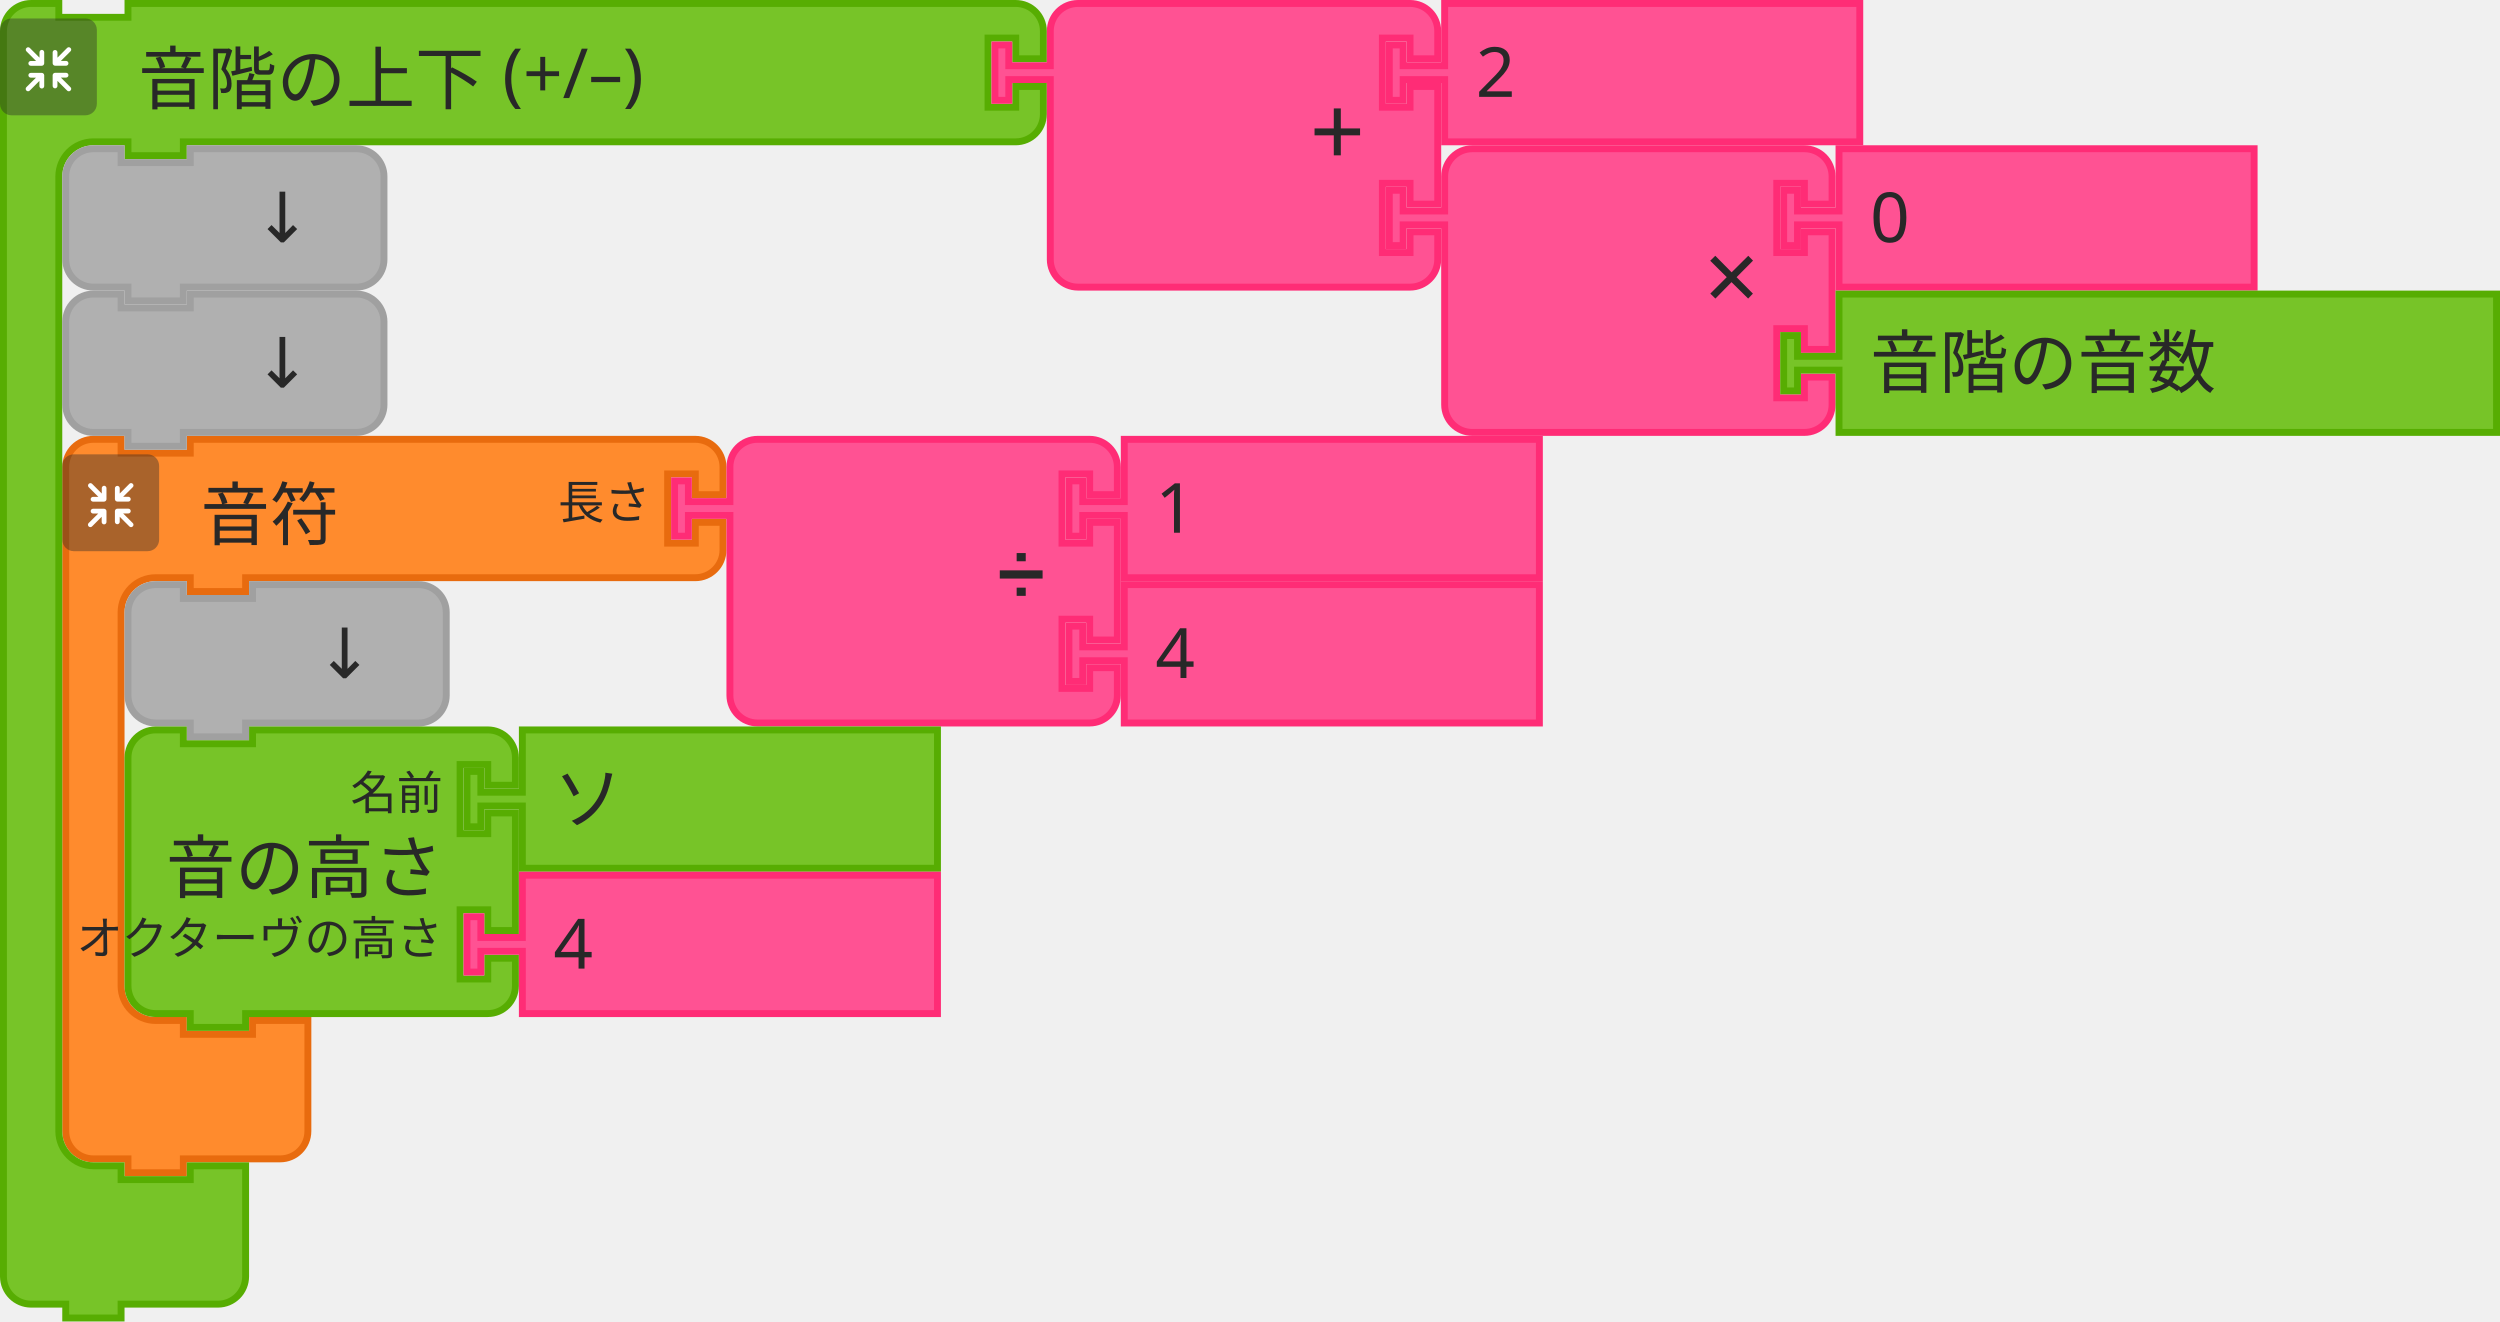
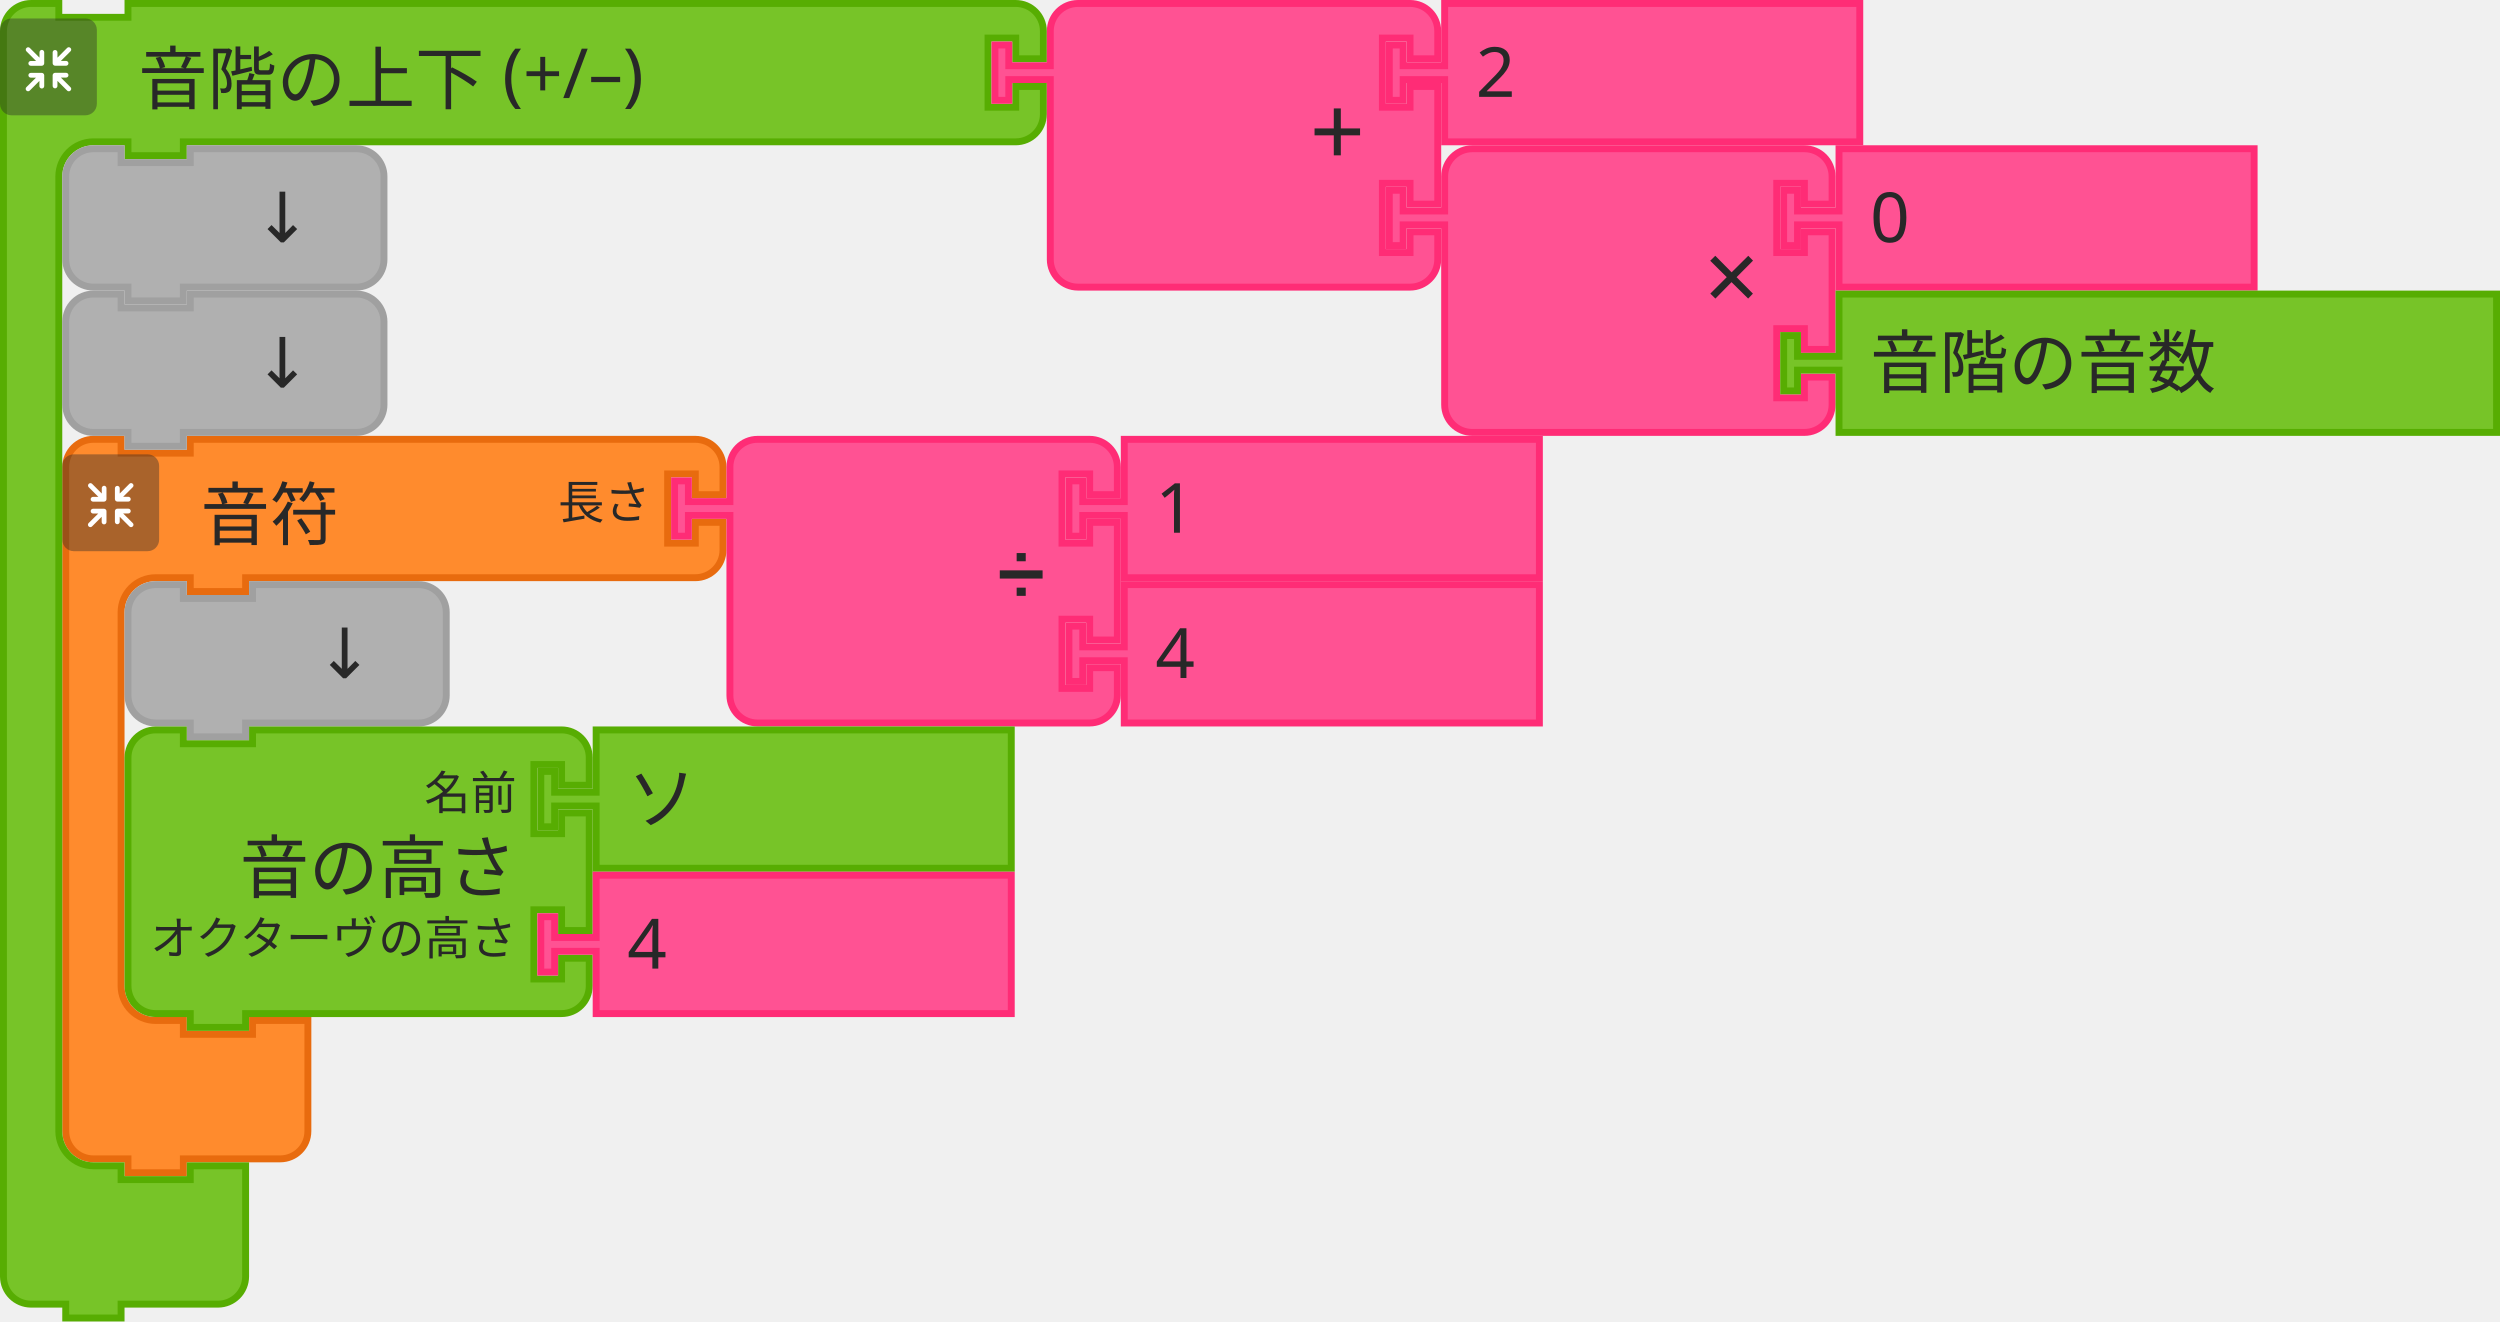
- <svg xmlns="http://www.w3.org/2000/svg" width="143.409mm" height="75.803mm" viewBox="0 0 143.409 75.803" version="1.1" id="svg11666">
+ <svg xmlns="http://www.w3.org/2000/svg" id="svg11666" version="1.1" viewBox="0 0 143.409 75.803" height="75.803mm" width="143.409mm">
  <defs id="defs11660" />
-   <g id="layer1" transform="translate(393.5142,-42.61272)">
-     <g id="g10652" transform="matrix(0.2645833,0,0,0.2645833,-822.9329,-30.41228)">
-       <g id="g106">
-         <g id="g86" transform="translate(1636.5,370.5)">
-           <g id="g84" transform="scale(1.5)">
-             <path id="path74" style="fill:#ff8b2d;fill-opacity:1;stroke:#e86b0e;stroke-width:1;stroke-linecap:round;stroke-opacity:1" d="m 0.5,8.5 v -4 a 4,4 90 0 1 4,-4 h 4 v 2 h 10 v -2 h 9 60 4 a 4,4 90 0 1 4,4 v 4 h -4 v -3 h -4 v 10 h 4 v -3 h 4 v 4 a 4,4 90 0 1 -4,4 h -4 -60 -1 v 2 h -8 v -2 h -1 -4 a 5,5 90 0 0 -5,5 v 4 4 42 4 a 5,5 90 0 0 5,5 h 4 v 2 h 10 v -2 h 8 v 6 6 4 a 4,4 90 0 1 -4,4 h -4 -9 -1 v 2 h -8 v -2 h -1 -4 a 4,4 90 0 1 -4,-4 v -4 z" />
-             <text id="text78" style="font-size:10px;font-family:sans-serif;text-anchor:start;fill:#282828">
-               <tspan id="tspan76" y="15" x="20">音符</tspan>
-             </text>
-             <text id="text82" style="font-size:6.667px;font-family:sans-serif;text-anchor:end;fill:#282828">
-               <tspan id="tspan80" y="12" x="85">長さ</tspan>
-             </text>
+   <g transform="matrix(0.2645833,0,0,0.2645833,-429.4187,-73.025)" id="g106">
+     <g transform="translate(1636.5,370.5)" id="g86">
+       <g transform="scale(1.5)" id="g84">
+         <path d="m 0.5,8.5 v -4 a 4,4 90 0 1 4,-4 h 4 v 2 h 10 v -2 h 9 60 4 a 4,4 90 0 1 4,4 v 4 h -4 v -3 h -4 v 10 h 4 v -3 h 4 v 4 a 4,4 90 0 1 -4,4 h -4 -60 -1 v 2 h -8 v -2 h -1 -4 a 5,5 90 0 0 -5,5 v 4 4 42 4 a 5,5 90 0 0 5,5 h 4 v 2 h 10 v -2 h 8 v 6 6 4 a 4,4 90 0 1 -4,4 h -4 -9 -1 v 2 h -8 v -2 h -1 -4 a 4,4 90 0 1 -4,-4 v -4 z" style="fill:#ff8b2d;fill-opacity:1;stroke:#e86b0e;stroke-width:1;stroke-linecap:round;stroke-opacity:1" id="path74" />
+         <text style="font-size:10px;font-family:sans-serif;text-anchor:start;fill:#282828" id="text78">
+           <tspan x="20" y="15" id="tspan76">音符</tspan>
+         </text>
+         <text style="font-size:6.667px;font-family:sans-serif;text-anchor:end;fill:#282828" id="text82">
+           <tspan x="85" y="12" id="tspan80">長さ</tspan>
+         </text>
+       </g>
+     </g>
+     <g transform="matrix(0.5,0,0,0.5,1636.5,374.5)" id="g104">
+       <g style="isolation:isolate" id="g102">
+         <g id="g100" data-name="レイヤー 2">
+           <g id="g98">
+             <rect y="0" x="0" width="42" height="42" rx="5" ry="5" style="opacity:0.4;mix-blend-mode:multiply;fill:#292929" id="rect88" />
+             <path d="m 30.56,29.8 -4.17,-4.16 h 2.26 a 1.035,1.035 0 1 0 0,-2.07 h -4.71 a 1.08,1.08 0 0 0 -1.11,1 v 0 c 0,0 0,0 0,0.06 v 4.64 0 a 1.04,1.04 0 1 0 2.08,0 v -2.19 l 4.19,4.19 a 1,1 0 0 0 1.46,0 1,1 0 0 0 0,-1.47 z" style="fill:#ffffff" id="path90" />
+             <path d="m 19.17,24.6 a 1.08,1.08 0 0 0 -1.11,-1 h -4.71 a 1.035,1.035 0 1 0 0,2.07 h 2.25 l -4.16,4.13 a 1.039,1.039 0 0 0 1.47,1.47 l 4.18,-4.19 v 2.26 a 1.04,1.04 0 1 0 2.08,0 V 24.7 c 0,0 0,0 0,-0.06 a 0.08,0.08 0 0 1 0,-0.04 z" style="fill:#ffffff" id="path92" />
+             <path d="m 23.94,20.5 h 4.7 a 1.04,1.04 0 1 0 0,-2.08 h -2.25 l 4.17,-4.16 a 1,1 0 0 0 0,-1.47 1,1 0 0 0 -1.46,0 L 24.91,17 v -2.28 a 1.04,1.04 0 1 0 -2.08,0 v 4.64 a 0.43,0.43 0 0 0 0,0.05 v 0.05 a 1.09,1.09 0 0 0 1.11,1.04 z" style="fill:#ffffff" id="path94" />
+             <path d="m 18.13,13.62 a 1.08,1.08 0 0 0 -1,1.09 V 17 l -4.18,-4.19 a 1,1 0 0 0 -1.47,0 1,1 0 0 0 0,1.46 l 4.16,4.17 h -2.29 a 1.04,1.04 0 1 0 0,2.08 h 4.71 a 1.09,1.09 0 0 0 1.11,-1 c 0,0 0,0 0,-0.06 v -4.75 a 1.07,1.07 0 0 0 -1.04,-1.09 z" style="fill:#ffffff" id="path96" />
          </g>
-         </g>
-         <g id="g104" transform="matrix(0.5,0,0,0.5,1636.5,374.5)">
-           <g id="g102" style="isolation:isolate">
-             <g data-name="レイヤー 2" id="g100">
-               <g id="g98">
-                 <rect id="rect88" style="opacity:0.4;mix-blend-mode:multiply;fill:#292929" ry="5" rx="5" height="42" width="42" x="0" y="0" />
-                 <path id="path90" style="fill:#ffffff" d="m 30.56,29.8 -4.17,-4.16 h 2.26 a 1.035,1.035 0 1 0 0,-2.07 h -4.71 a 1.08,1.08 0 0 0 -1.11,1 v 0 c 0,0 0,0 0,0.06 v 4.64 0 a 1.04,1.04 0 1 0 2.08,0 v -2.19 l 4.19,4.19 a 1,1 0 0 0 1.46,0 1,1 0 0 0 0,-1.47 z" />
-                 <path id="path92" style="fill:#ffffff" d="m 19.17,24.6 a 1.08,1.08 0 0 0 -1.11,-1 h -4.71 a 1.035,1.035 0 1 0 0,2.07 h 2.25 l -4.16,4.13 a 1.039,1.039 0 0 0 1.47,1.47 l 4.18,-4.19 v 2.26 a 1.04,1.04 0 1 0 2.08,0 V 24.7 c 0,0 0,0 0,-0.06 a 0.08,0.08 0 0 1 0,-0.04 z" />
-                 <path id="path94" style="fill:#ffffff" d="m 23.94,20.5 h 4.7 a 1.04,1.04 0 1 0 0,-2.08 h -2.25 l 4.17,-4.16 a 1,1 0 0 0 0,-1.47 1,1 0 0 0 -1.46,0 L 24.91,17 v -2.28 a 1.04,1.04 0 1 0 -2.08,0 v 4.64 a 0.43,0.43 0 0 0 0,0.05 v 0.05 a 1.09,1.09 0 0 0 1.11,1.04 z" />
-                 <path id="path96" style="fill:#ffffff" d="m 18.13,13.62 a 1.08,1.08 0 0 0 -1,1.09 V 17 l -4.18,-4.19 a 1,1 0 0 0 -1.47,0 1,1 0 0 0 0,1.46 l 4.16,4.17 h -2.29 a 1.04,1.04 0 1 0 0,2.08 h 4.71 a 1.09,1.09 0 0 0 1.11,-1 c 0,0 0,0 0,-0.06 v -4.75 a 1.07,1.07 0 0 0 -1.04,-1.09 z" />
-               </g>
-             </g>
-           </g>
-         </g>
-       </g>
-       <g id="g124" transform="translate(1768.5,370.5)">
-         <g id="g122" transform="scale(1.5)">
-           <path id="path108" style="fill:#ff5293;fill-opacity:1;stroke:#ff2c76;stroke-width:1;stroke-linecap:round;stroke-opacity:1" d="m 8.5,8.5 v -4 a 4,4 90 0 1 4,-4 h 4 10 30 4 a 4,4 90 0 1 4,4 v 4 h -4 v -3 h -4 v 10 h 4 v -3 h 4 v 17 h -4 v -3 h -4 v 10 h 4 v -3 h 4 v 4 a 4,4 90 0 1 -4,4 h -4 -30 -10 -4 a 4,4 90 0 1 -4,-4 v -4 -21 -1 h -6 v 3 h -2 v -8 h 2 v 3 h 6 z" />
-           <text id="text112" style="font-size:9px;font-family:sans-serif;text-anchor:end;fill:#282828">
-             <tspan id="tspan110" y="23" x="54">➗</tspan>
-           </text>
-           <text id="text116" style="font-size:6px;font-family:sans-serif;text-anchor:end;fill:#282828">
-             <tspan id="tspan114" y="12" x="54" />
-           </text>
-           <text id="text120" style="font-size:6px;font-family:sans-serif;text-anchor:end;fill:#282828">
-             <tspan id="tspan118" y="33" x="54" />
-           </text>
-         </g>
-       </g>
-       <g id="g134" transform="translate(1854,370.5)">
-         <g id="g132" transform="scale(1.5)">
-           <path id="path126" style="fill:#ff5293;fill-opacity:1;stroke:#ff2c76;stroke-width:1;stroke-linecap:round;stroke-opacity:1" d="m 8.5,0.5 h 60 v 20 h -60 v -8 -1 h -6 v 3 h -2 v -8 h 2 v 3 h 6 v -1 z" />
-           <text id="text130" style="font-size:10px;font-family:sans-serif;text-anchor:start;fill:#282828">
-             <tspan id="tspan128" y="14" x="13">1</tspan>
-           </text>
-         </g>
-       </g>
-       <g id="g144" transform="translate(1854,402)">
-         <g id="g142" transform="scale(1.5)">
-           <path id="path136" style="fill:#ff5293;fill-opacity:1;stroke:#ff2c76;stroke-width:1;stroke-linecap:round;stroke-opacity:1" d="m 8.5,0.5 h 60 v 20 h -60 v -8 -1 h -6 v 3 h -2 v -8 h 2 v 3 h 6 v -1 z" />
-           <text id="text140" style="font-size:10px;font-family:sans-serif;text-anchor:start;fill:#282828">
-             <tspan id="tspan138" y="14" x="13">4</tspan>
-           </text>
-         </g>
-       </g>
-       <g id="g154" transform="translate(1650,402)">
-         <g id="g152" transform="scale(1.5)">
-           <path id="path146" style="fill:#b0b0b0;fill-opacity:1;stroke:#a0a0a0;stroke-width:1;stroke-linecap:round;stroke-opacity:1" d="m 0.5,8.5 v -4 a 4,4 90 0 1 4,-4 h 4 v 2 h 10 v -2 h 20 4 a 4,4 90 0 1 4,4 v 4 4 4 a 4,4 90 0 1 -4,4 h -4 -20 -1 v 2 h -8 v -2 h -1 -4 a 4,4 90 0 1 -4,-4 v -4 z" />
-           <text id="text150" style="font-size:10px;font-family:sans-serif;text-anchor:end;fill:#282828">
-             <tspan id="tspan148" y="14" x="36">↓</tspan>
-           </text>
-         </g>
-       </g>
-       <g id="g172" transform="translate(1650,433.5)">
-         <g id="g170" transform="scale(1.5)">
-           <path id="path156" style="fill:#77c428;fill-opacity:1;stroke:#57ad02;stroke-width:1;stroke-linecap:round;stroke-opacity:1" d="m 0.5,8.5 v -4 a 4,4 90 0 1 4,-4 h 4 v 2 h 10 v -2 h 30 4 a 4,4 90 0 1 4,4 v 4 h -4 v -3 h -4 v 10 h 4 v -3 h 4 v 17 h -4 v -3 h -4 v 10 h 4 v -3 h 4 v 4 a 4,4 90 0 1 -4,4 h -4 -30 -1 v 2 h -8 v -2 h -1 -4 a 4,4 90 0 1 -4,-4 v -4 -21 z" />
-           <text id="text160" style="font-size:10px;font-family:sans-serif;text-anchor:end;fill:#282828">
-             <tspan id="tspan158" y="24" x="46">音の高さ</tspan>
-           </text>
-           <text id="text164" style="font-size:6.667px;font-family:sans-serif;text-anchor:end;fill:#282828">
-             <tspan id="tspan162" y="12" x="46">名前</tspan>
-           </text>
-           <text id="text168" style="font-size:6.667px;font-family:sans-serif;text-anchor:end;fill:#282828">
-             <tspan id="tspan166" y="33" x="46">オクターヴの高さ</tspan>
-           </text>
-         </g>
-       </g>
-       <g id="g182" transform="translate(1723.5,433.5)">
-         <g id="g180" transform="scale(1.5)">
-           <path id="path174" style="fill:#77c428;fill-opacity:1;stroke:#57ad02;stroke-width:1;stroke-linecap:round;stroke-opacity:1" d="m 8.5,0.5 h 60 v 20 h -60 v -8 -1 h -6 v 3 h -2 v -8 h 2 v 3 h 6 v -1 z" />
-           <text id="text178" style="font-size:10px;font-family:sans-serif;text-anchor:start;fill:#282828">
-             <tspan id="tspan176" y="14" x="13">ソ</tspan>
-           </text>
-         </g>
-       </g>
-       <g id="g192" transform="translate(1723.5,465)">
-         <g id="g190" transform="scale(1.5)">
-           <path id="path184" style="fill:#ff5293;fill-opacity:1;stroke:#ff2c76;stroke-width:1;stroke-linecap:round;stroke-opacity:1" d="m 8.5,0.5 h 60 v 20 h -60 v -8 -1 h -6 v 3 h -2 v -8 h 2 v 3 h 6 v -1 z" />
-           <text id="text188" style="font-size:10px;font-family:sans-serif;text-anchor:start;fill:#282828">
-             <tspan id="tspan186" y="14" x="13">4</tspan>
-           </text>
-         </g>
-       </g>
-       <g id="g1742">
-         <g id="g1722" transform="translate(1623,276)">
-           <g id="g1720" transform="scale(1.5)">
-             <path id="path1710" style="fill:#77c428;fill-opacity:1;stroke:#57ad02;stroke-width:1;stroke-linecap:round;stroke-opacity:1" d="m 0.5,8.5 v -4 a 4,4 90 0 1 4,-4 h 4 v 2 h 10 v -2 h 9 115.308 4 a 4,4 90 0 1 4,4 v 4 h -4 v -3 h -4 v 10 h 4 v -3 h 4 v 4 a 4,4 90 0 1 -4,4 h -4 H 27.5 h -1 v 2 h -8 v -2 h -1 -4 a 5,5 90 0 0 -5,5 v 4 4 126 4 a 5,5 90 0 0 5,5 h 4 v 2 h 10 v -2 h 8 v 6 6 4 a 4,4 90 0 1 -4,4 h -4 -9 -1 v 2 h -8 v -2 h -1 -4 a 4,4 90 0 1 -4,-4 v -4 z" />
-             <text id="text1714" style="font-size:10px;font-family:sans-serif;text-anchor:start;fill:#282828">
-               <tspan id="tspan1712" y="15" x="20">音階の上下 (+/–)</tspan>
-             </text>
-             <text id="text1718" style="font-size:6.667px;font-family:sans-serif;text-anchor:end;fill:#282828">
-               <tspan id="tspan1716" y="12" x="141" />
-             </text>
-           </g>
-         </g>
-         <g id="g1740" transform="matrix(0.5,0,0,0.5,1623,280)">
-           <g id="g1738" style="isolation:isolate">
-             <g data-name="レイヤー 2" id="g1736">
-               <g id="g1734">
-                 <rect id="rect1724" style="opacity:0.4;mix-blend-mode:multiply;fill:#292929" ry="5" rx="5" height="42" width="42" x="0" y="0" />
-                 <path id="path1726" style="fill:#ffffff" d="m 30.56,29.8 -4.17,-4.16 h 2.26 a 1.035,1.035 0 1 0 0,-2.07 h -4.71 a 1.08,1.08 0 0 0 -1.11,1 v 0 c 0,0 0,0 0,0.06 v 4.64 0 a 1.04,1.04 0 1 0 2.08,0 v -2.19 l 4.19,4.19 a 1,1 0 0 0 1.46,0 1,1 0 0 0 0,-1.47 z" />
-                 <path id="path1728" style="fill:#ffffff" d="m 19.17,24.6 a 1.08,1.08 0 0 0 -1.11,-1 h -4.71 a 1.035,1.035 0 1 0 0,2.07 h 2.25 l -4.16,4.13 a 1.039,1.039 0 0 0 1.47,1.47 l 4.18,-4.19 v 2.26 a 1.04,1.04 0 1 0 2.08,0 V 24.7 c 0,0 0,0 0,-0.06 a 0.08,0.08 0 0 1 0,-0.04 z" />
-                 <path id="path1730" style="fill:#ffffff" d="m 23.94,20.5 h 4.7 a 1.04,1.04 0 1 0 0,-2.08 h -2.25 l 4.17,-4.16 a 1,1 0 0 0 0,-1.47 1,1 0 0 0 -1.46,0 L 24.91,17 v -2.28 a 1.04,1.04 0 1 0 -2.08,0 v 4.64 a 0.43,0.43 0 0 0 0,0.05 v 0.05 a 1.09,1.09 0 0 0 1.11,1.04 z" />
-                 <path id="path1732" style="fill:#ffffff" d="m 18.13,13.62 a 1.08,1.08 0 0 0 -1,1.09 V 17 l -4.18,-4.19 a 1,1 0 0 0 -1.47,0 1,1 0 0 0 0,1.46 l 4.16,4.17 h -2.29 a 1.04,1.04 0 1 0 0,2.08 h 4.71 a 1.09,1.09 0 0 0 1.11,-1 c 0,0 0,0 0,-0.06 v -4.75 a 1.07,1.07 0 0 0 -1.04,-1.09 z" />
-               </g>
-             </g>
-           </g>
-         </g>
-       </g>
-       <g id="g1760" transform="translate(1837.961,276)">
-         <g id="g1758" transform="scale(1.5)">
-           <path id="path1744" style="fill:#ff5293;fill-opacity:1;stroke:#ff2c76;stroke-width:1;stroke-linecap:round;stroke-opacity:1" d="m 8.5,8.5 v -4 a 4,4 90 0 1 4,-4 h 4 10 30 4 a 4,4 90 0 1 4,4 v 4 h -4 v -3 h -4 v 10 h 4 v -3 h 4 v 17 h -4 v -3 h -4 v 10 h 4 v -3 h 4 v 4 a 4,4 90 0 1 -4,4 h -4 -30 -10 -4 a 4,4 90 0 1 -4,-4 v -4 -21 -1 h -6 v 3 h -2 v -8 h 2 v 3 h 6 z" />
-           <text id="text1748" style="font-size:14px;font-family:sans-serif;text-anchor:end;fill:#282828">
-             <tspan id="tspan1746" y="24" x="54">+</tspan>
-           </text>
-           <text id="text1752" style="font-size:9.333px;font-family:sans-serif;text-anchor:end;fill:#282828">
-             <tspan id="tspan1750" y="12" x="54" />
-           </text>
-           <text id="text1756" style="font-size:9.333px;font-family:sans-serif;text-anchor:end;fill:#282828">
-             <tspan id="tspan1754" y="33" x="54" />
-           </text>
-         </g>
-       </g>
-       <g id="g1770" transform="translate(1923.461,276)">
-         <g id="g1768" transform="scale(1.5)">
-           <path id="path1762" style="fill:#ff5293;fill-opacity:1;stroke:#ff2c76;stroke-width:1;stroke-linecap:round;stroke-opacity:1" d="m 8.5,0.5 h 60 v 20 h -60 v -8 -1 h -6 v 3 h -2 v -8 h 2 v 3 h 6 v -1 z" />
-           <text id="text1766" style="font-size:10px;font-family:sans-serif;text-anchor:start;fill:#282828">
-             <tspan id="tspan1764" y="14" x="13">2</tspan>
-           </text>
-         </g>
-       </g>
-       <g id="g1788" transform="translate(1923.461,307.5)">
-         <g id="g1786" transform="scale(1.5)">
-           <path id="path1772" style="fill:#ff5293;fill-opacity:1;stroke:#ff2c76;stroke-width:1;stroke-linecap:round;stroke-opacity:1" d="m 8.5,8.5 v -4 a 4,4 90 0 1 4,-4 h 4 10 30 4 a 4,4 90 0 1 4,4 v 4 h -4 v -3 h -4 v 10 h 4 v -3 h 4 v 17 h -4 v -3 h -4 v 10 h 4 v -3 h 4 v 4 a 4,4 90 0 1 -4,4 h -4 -30 -10 -4 a 4,4 90 0 1 -4,-4 v -4 -21 -1 h -6 v 3 h -2 v -8 h 2 v 3 h 6 z" />
-           <text id="text1776" style="font-size:14px;font-family:sans-serif;text-anchor:end;fill:#282828">
-             <tspan id="tspan1774" y="24" x="54">×</tspan>
-           </text>
-           <text id="text1780" style="font-size:9.333px;font-family:sans-serif;text-anchor:end;fill:#282828">
-             <tspan id="tspan1778" y="12" x="54" />
-           </text>
-           <text id="text1784" style="font-size:9.333px;font-family:sans-serif;text-anchor:end;fill:#282828">
-             <tspan id="tspan1782" y="33" x="54" />
-           </text>
-         </g>
-       </g>
-       <g id="g1798" transform="translate(2008.961,307.5)">
-         <g id="g1796" transform="scale(1.5)">
-           <path id="path1790" style="fill:#ff5293;fill-opacity:1;stroke:#ff2c76;stroke-width:1;stroke-linecap:round;stroke-opacity:1" d="m 8.5,0.5 h 60 v 20 h -60 v -8 -1 h -6 v 3 h -2 v -8 h 2 v 3 h 6 v -1 z" />
-           <text id="text1794" style="font-size:10px;font-family:sans-serif;text-anchor:start;fill:#282828">
-             <tspan id="tspan1792" y="14" x="13">0</tspan>
-           </text>
-         </g>
-       </g>
-       <g id="g1808" transform="translate(2008.961,339)">
-         <g id="g1806" transform="scale(1.5)">
-           <path id="path1800" style="fill:#77c428;fill-opacity:1;stroke:#57ad02;stroke-width:1;stroke-linecap:round;stroke-opacity:1" d="m 8.5,0.5 h 95.039 v 20 H 8.5 v -8 -1 h -6 v 3 h -2 v -8 h 2 v 3 h 6 v -1 z" />
-           <text id="text1804" style="font-size:10px;font-family:sans-serif;text-anchor:start;fill:#282828">
-             <tspan id="tspan1802" y="14" x="13">音階の音数</tspan>
-           </text>
-         </g>
-       </g>
-       <g id="g1818" transform="translate(1636.5,307.5)">
-         <g id="g1816" transform="scale(1.5)">
-           <path id="path1810" style="fill:#b0b0b0;fill-opacity:1;stroke:#a0a0a0;stroke-width:1;stroke-linecap:round;stroke-opacity:1" d="m 0.5,8.5 v -4 a 4,4 90 0 1 4,-4 h 4 v 2 h 10 v -2 h 20 4 a 4,4 90 0 1 4,4 v 4 4 4 a 4,4 90 0 1 -4,4 h -4 -20 -1 v 2 h -8 v -2 h -1 -4 a 4,4 90 0 1 -4,-4 v -4 z" />
-           <text id="text1814" style="font-size:10px;font-family:sans-serif;text-anchor:end;fill:#282828">
-             <tspan id="tspan1812" y="14" x="36">↓</tspan>
-           </text>
-         </g>
-       </g>
-       <g id="g1828" transform="translate(1636.5,339)">
-         <g id="g1826" transform="scale(1.5)">
-           <path id="path1820" style="fill:#b0b0b0;fill-opacity:1;stroke:#a0a0a0;stroke-width:1;stroke-linecap:round;stroke-opacity:1" d="m 0.5,8.5 v -4 a 4,4 90 0 1 4,-4 h 4 v 2 h 10 v -2 h 20 4 a 4,4 90 0 1 4,4 v 4 4 4 a 4,4 90 0 1 -4,4 h -4 -20 -1 v 2 h -8 v -2 h -1 -4 a 4,4 90 0 1 -4,-4 v -4 z" />
-           <text id="text1824" style="font-size:10px;font-family:sans-serif;text-anchor:end;fill:#282828">
-             <tspan id="tspan1822" y="14" x="36">↓</tspan>
-           </text>
        </g>
      </g>
    </g>
  </g>
+   <g transform="matrix(0.2645833,0,0,0.2645833,38.49688,25.00313)" id="g124">
+     <g transform="scale(1.5)" id="g122">
+       <path d="m 8.5,8.5 v -4 a 4,4 90 0 1 4,-4 h 4 10 30 4 a 4,4 90 0 1 4,4 v 4 h -4 v -3 h -4 v 10 h 4 v -3 h 4 v 17 h -4 v -3 h -4 v 10 h 4 v -3 h 4 v 4 a 4,4 90 0 1 -4,4 h -4 -30 -10 -4 a 4,4 90 0 1 -4,-4 v -4 -21 -1 h -6 v 3 h -2 v -8 h 2 v 3 h 6 z" style="fill:#ff5293;fill-opacity:1;stroke:#ff2c76;stroke-width:1;stroke-linecap:round;stroke-opacity:1" id="path108" />
+       <text style="font-size:9px;font-family:sans-serif;text-anchor:end;fill:#282828" id="text112">
+         <tspan x="54" y="23" id="tspan110">➗</tspan>
+       </text>
+       <text style="font-size:6px;font-family:sans-serif;text-anchor:end;fill:#282828" id="text116">
+         <tspan x="54" y="12" id="tspan114" />
+       </text>
+       <text style="font-size:6px;font-family:sans-serif;text-anchor:end;fill:#282828" id="text120">
+         <tspan x="54" y="33" id="tspan118" />
+       </text>
+     </g>
+   </g>
+   <g transform="matrix(0.2645833,0,0,0.2645833,61.11875,25.00313)" id="g134">
+     <g transform="scale(1.5)" id="g132">
+       <path d="m 8.5,0.5 h 60 v 20 h -60 v -8 -1 h -6 v 3 h -2 v -8 h 2 v 3 h 6 v -1 z" style="fill:#ff5293;fill-opacity:1;stroke:#ff2c76;stroke-width:1;stroke-linecap:round;stroke-opacity:1" id="path126" />
+       <text style="font-size:10px;font-family:sans-serif;text-anchor:start;fill:#282828" id="text130">
+         <tspan x="13" y="14" id="tspan128">1</tspan>
+       </text>
+     </g>
+   </g>
+   <g transform="matrix(0.2645833,0,0,0.2645833,61.11875,33.3375)" id="g144">
+     <g transform="scale(1.5)" id="g142">
+       <path d="m 8.5,0.5 h 60 v 20 h -60 v -8 -1 h -6 v 3 h -2 v -8 h 2 v 3 h 6 v -1 z" style="fill:#ff5293;fill-opacity:1;stroke:#ff2c76;stroke-width:1;stroke-linecap:round;stroke-opacity:1" id="path136" />
+       <text style="font-size:10px;font-family:sans-serif;text-anchor:start;fill:#282828" id="text140">
+         <tspan x="13" y="14" id="tspan138">4</tspan>
+       </text>
+     </g>
+   </g>
+   <g transform="matrix(0.2645833,0,0,0.2645833,7.143755,33.3375)" id="g154">
+     <g transform="scale(1.5)" id="g152">
+       <path d="m 0.5,8.5 v -4 a 4,4 90 0 1 4,-4 h 4 v 2 h 10 v -2 h 20 4 a 4,4 90 0 1 4,4 v 4 4 4 a 4,4 90 0 1 -4,4 h -4 -20 -1 v 2 h -8 v -2 h -1 -4 a 4,4 90 0 1 -4,-4 v -4 z" style="fill:#b0b0b0;fill-opacity:1;stroke:#a0a0a0;stroke-width:1;stroke-linecap:round;stroke-opacity:1" id="path146" />
+       <text style="font-size:10px;font-family:sans-serif;text-anchor:end;fill:#282828" id="text150">
+         <tspan x="36" y="14" id="tspan148">↓</tspan>
+       </text>
+     </g>
+   </g>
+   <g transform="matrix(0.2645833,0,0,0.2645833,11.37709,41.67188)" id="g172">
+     <g transform="scale(1.5)" id="g170">
+       <path d="m -10.167,8.5 v -4 c 0,-2.209 1.791,-4 4,-4 h 4 v 2 h 10 v -2 H 48.5 h 4 c 2.209,0 4,1.791 4,4 v 4 h -4 v -3 h -4 v 10 h 4 v -3 h 4 v 17 h -4 v -3 h -4 v 10 h 4 v -3 h 4 v 4 c 0,2.209 -1.791,4 -4,4 h -4 -40.667 -1 v 2 h -8 v -2 h -1 -4 c -2.209,0 -4,-1.791 -4,-4 v -4 -21 z" style="fill:#77c428;fill-opacity:1;stroke:#57ad02;stroke-width:1;stroke-linecap:round;stroke-opacity:1" id="path156" />
+       <text style="font-size:10px;font-family:sans-serif;text-anchor:end;fill:#282828" id="text160">
+         <tspan x="46" y="24" id="tspan158">音の高さ</tspan>
+       </text>
+       <text style="font-size:6.667px;font-family:sans-serif;text-anchor:end;fill:#282828" id="text164">
+         <tspan x="46" y="12" id="tspan162">名前</tspan>
+       </text>
+       <text style="font-size:6.667px;font-family:sans-serif;text-anchor:end;fill:#282828" id="text168">
+         <tspan x="46" y="33" id="tspan166">オクターヴの高さ</tspan>
+       </text>
+     </g>
+   </g>
+   <g transform="matrix(0.2645833,0,0,0.2645833,30.82397,41.67188)" id="g182">
+     <g transform="scale(1.5)" id="g180">
+       <path d="m 8.5,0.5 h 60 v 20 h -60 v -8 -1 h -6 v 3 h -2 v -8 h 2 v 3 h 6 v -1 z" style="fill:#77c428;fill-opacity:1;stroke:#57ad02;stroke-width:1;stroke-linecap:round;stroke-opacity:1" id="path174" />
+       <text style="font-size:10px;font-family:sans-serif;text-anchor:start;fill:#282828" id="text178">
+         <tspan x="13" y="14" id="tspan176">ソ</tspan>
+       </text>
+     </g>
+   </g>
+   <g transform="matrix(0.2645833,0,0,0.2645833,30.82397,50.00625)" id="g192">
+     <g transform="scale(1.5)" id="g190">
+       <path d="m 8.5,0.5 h 60 v 20 h -60 v -8 -1 h -6 v 3 h -2 v -8 h 2 v 3 h 6 v -1 z" style="fill:#ff5293;fill-opacity:1;stroke:#ff2c76;stroke-width:1;stroke-linecap:round;stroke-opacity:1" id="path184" />
+       <text style="font-size:10px;font-family:sans-serif;text-anchor:start;fill:#282828" id="text188">
+         <tspan x="13" y="14" id="tspan186">4</tspan>
+       </text>
+     </g>
+   </g>
+   <g transform="matrix(0.2645833,0,0,0.2645833,-429.4187,-73.025)" id="g1742">
+     <g transform="translate(1623,276)" id="g1722">
+       <g transform="scale(1.5)" id="g1720">
+         <path d="m 0.5,8.5 v -4 a 4,4 90 0 1 4,-4 h 4 v 2 h 10 v -2 h 9 115.308 4 a 4,4 90 0 1 4,4 v 4 h -4 v -3 h -4 v 10 h 4 v -3 h 4 v 4 a 4,4 90 0 1 -4,4 h -4 H 27.5 h -1 v 2 h -8 v -2 h -1 -4 a 5,5 90 0 0 -5,5 v 4 4 126 4 a 5,5 90 0 0 5,5 h 4 v 2 h 10 v -2 h 8 v 6 6 4 a 4,4 90 0 1 -4,4 h -4 -9 -1 v 2 h -8 v -2 h -1 -4 a 4,4 90 0 1 -4,-4 v -4 z" style="fill:#77c428;fill-opacity:1;stroke:#57ad02;stroke-width:1;stroke-linecap:round;stroke-opacity:1" id="path1710" />
+         <text style="font-size:10px;font-family:sans-serif;text-anchor:start;fill:#282828" id="text1714">
+           <tspan x="20" y="15" id="tspan1712">音階の上下 (+/–)</tspan>
+         </text>
+         <text style="font-size:6.667px;font-family:sans-serif;text-anchor:end;fill:#282828" id="text1718">
+           <tspan x="141" y="12" id="tspan1716" />
+         </text>
+       </g>
+     </g>
+     <g transform="matrix(0.5,0,0,0.5,1623,280)" id="g1740">
+       <g style="isolation:isolate" id="g1738">
+         <g id="g1736" data-name="レイヤー 2">
+           <g id="g1734">
+             <rect y="0" x="0" width="42" height="42" rx="5" ry="5" style="opacity:0.4;mix-blend-mode:multiply;fill:#292929" id="rect1724" />
+             <path d="m 30.56,29.8 -4.17,-4.16 h 2.26 a 1.035,1.035 0 1 0 0,-2.07 h -4.71 a 1.08,1.08 0 0 0 -1.11,1 v 0 c 0,0 0,0 0,0.06 v 4.64 0 a 1.04,1.04 0 1 0 2.08,0 v -2.19 l 4.19,4.19 a 1,1 0 0 0 1.46,0 1,1 0 0 0 0,-1.47 z" style="fill:#ffffff" id="path1726" />
+             <path d="m 19.17,24.6 a 1.08,1.08 0 0 0 -1.11,-1 h -4.71 a 1.035,1.035 0 1 0 0,2.07 h 2.25 l -4.16,4.13 a 1.039,1.039 0 0 0 1.47,1.47 l 4.18,-4.19 v 2.26 a 1.04,1.04 0 1 0 2.08,0 V 24.7 c 0,0 0,0 0,-0.06 a 0.08,0.08 0 0 1 0,-0.04 z" style="fill:#ffffff" id="path1728" />
+             <path d="m 23.94,20.5 h 4.7 a 1.04,1.04 0 1 0 0,-2.08 h -2.25 l 4.17,-4.16 a 1,1 0 0 0 0,-1.47 1,1 0 0 0 -1.46,0 L 24.91,17 v -2.28 a 1.04,1.04 0 1 0 -2.08,0 v 4.64 a 0.43,0.43 0 0 0 0,0.05 v 0.05 a 1.09,1.09 0 0 0 1.11,1.04 z" style="fill:#ffffff" id="path1730" />
+             <path d="m 18.13,13.62 a 1.08,1.08 0 0 0 -1,1.09 V 17 l -4.18,-4.19 a 1,1 0 0 0 -1.47,0 1,1 0 0 0 0,1.46 l 4.16,4.17 h -2.29 a 1.04,1.04 0 1 0 0,2.08 h 4.71 a 1.09,1.09 0 0 0 1.11,-1 c 0,0 0,0 0,-0.06 v -4.75 a 1.07,1.07 0 0 0 -1.04,-1.09 z" style="fill:#ffffff" id="path1732" />
+           </g>
+         </g>
+       </g>
+     </g>
+   </g>
+   <g transform="matrix(0.2645833,0,0,0.2645833,56.87521,8.0000007e-8)" id="g1760">
+     <g transform="scale(1.5)" id="g1758">
+       <path d="m 8.5,8.5 v -4 a 4,4 90 0 1 4,-4 h 4 10 30 4 a 4,4 90 0 1 4,4 v 4 h -4 v -3 h -4 v 10 h 4 v -3 h 4 v 17 h -4 v -3 h -4 v 10 h 4 v -3 h 4 v 4 a 4,4 90 0 1 -4,4 h -4 -30 -10 -4 a 4,4 90 0 1 -4,-4 v -4 -21 -1 h -6 v 3 h -2 v -8 h 2 v 3 h 6 z" style="fill:#ff5293;fill-opacity:1;stroke:#ff2c76;stroke-width:1;stroke-linecap:round;stroke-opacity:1" id="path1744" />
+       <text style="font-size:14px;font-family:sans-serif;text-anchor:end;fill:#282828" id="text1748">
+         <tspan x="54" y="24" id="tspan1746">+</tspan>
+       </text>
+       <text style="font-size:9.333px;font-family:sans-serif;text-anchor:end;fill:#282828" id="text1752">
+         <tspan x="54" y="12" id="tspan1750" />
+       </text>
+       <text style="font-size:9.333px;font-family:sans-serif;text-anchor:end;fill:#282828" id="text1756">
+         <tspan x="54" y="33" id="tspan1754" />
+       </text>
+     </g>
+   </g>
+   <g transform="matrix(0.2645833,0,0,0.2645833,79.49708,8.0000007e-8)" id="g1770">
+     <g transform="scale(1.5)" id="g1768">
+       <path d="m 8.5,0.5 h 60 v 20 h -60 v -8 -1 h -6 v 3 h -2 v -8 h 2 v 3 h 6 v -1 z" style="fill:#ff5293;fill-opacity:1;stroke:#ff2c76;stroke-width:1;stroke-linecap:round;stroke-opacity:1" id="path1762" />
+       <text style="font-size:10px;font-family:sans-serif;text-anchor:start;fill:#282828" id="text1766">
+         <tspan x="13" y="14" id="tspan1764">2</tspan>
+       </text>
+     </g>
+   </g>
+   <g transform="matrix(0.2645833,0,0,0.2645833,79.49708,8.334375)" id="g1788">
+     <g transform="scale(1.5)" id="g1786">
+       <path d="m 8.5,8.5 v -4 a 4,4 90 0 1 4,-4 h 4 10 30 4 a 4,4 90 0 1 4,4 v 4 h -4 v -3 h -4 v 10 h 4 v -3 h 4 v 17 h -4 v -3 h -4 v 10 h 4 v -3 h 4 v 4 a 4,4 90 0 1 -4,4 h -4 -30 -10 -4 a 4,4 90 0 1 -4,-4 v -4 -21 -1 h -6 v 3 h -2 v -8 h 2 v 3 h 6 z" style="fill:#ff5293;fill-opacity:1;stroke:#ff2c76;stroke-width:1;stroke-linecap:round;stroke-opacity:1" id="path1772" />
+       <text style="font-size:14px;font-family:sans-serif;text-anchor:end;fill:#282828" id="text1776">
+         <tspan x="54" y="24" id="tspan1774">×</tspan>
+       </text>
+       <text style="font-size:9.333px;font-family:sans-serif;text-anchor:end;fill:#282828" id="text1780">
+         <tspan x="54" y="12" id="tspan1778" />
+       </text>
+       <text style="font-size:9.333px;font-family:sans-serif;text-anchor:end;fill:#282828" id="text1784">
+         <tspan x="54" y="33" id="tspan1782" />
+       </text>
+     </g>
+   </g>
+   <g transform="matrix(0.2645833,0,0,0.2645833,102.119,8.334375)" id="g1798">
+     <g transform="scale(1.5)" id="g1796">
+       <path d="m 8.5,0.5 h 60 v 20 h -60 v -8 -1 h -6 v 3 h -2 v -8 h 2 v 3 h 6 v -1 z" style="fill:#ff5293;fill-opacity:1;stroke:#ff2c76;stroke-width:1;stroke-linecap:round;stroke-opacity:1" id="path1790" />
+       <text style="font-size:10px;font-family:sans-serif;text-anchor:start;fill:#282828" id="text1794">
+         <tspan x="13" y="14" id="tspan1792">0</tspan>
+       </text>
+     </g>
+   </g>
+   <g transform="matrix(0.2645833,0,0,0.2645833,102.119,16.66875)" id="g1808">
+     <g transform="scale(1.5)" id="g1806">
+       <path d="m 8.5,0.5 h 95.039 v 20 H 8.5 v -8 -1 h -6 v 3 h -2 v -8 h 2 v 3 h 6 v -1 z" style="fill:#77c428;fill-opacity:1;stroke:#57ad02;stroke-width:1;stroke-linecap:round;stroke-opacity:1" id="path1800" />
+       <text style="font-size:10px;font-family:sans-serif;text-anchor:start;fill:#282828" id="text1804">
+         <tspan x="13" y="14" id="tspan1802">音階の音数</tspan>
+       </text>
+     </g>
+   </g>
+   <g transform="matrix(0.2645833,0,0,0.2645833,3.57188,8.334375)" id="g1818">
+     <g transform="scale(1.5)" id="g1816">
+       <path d="m 0.5,8.5 v -4 a 4,4 90 0 1 4,-4 h 4 v 2 h 10 v -2 h 20 4 a 4,4 90 0 1 4,4 v 4 4 4 a 4,4 90 0 1 -4,4 h -4 -20 -1 v 2 h -8 v -2 h -1 -4 a 4,4 90 0 1 -4,-4 v -4 z" style="fill:#b0b0b0;fill-opacity:1;stroke:#a0a0a0;stroke-width:1;stroke-linecap:round;stroke-opacity:1" id="path1810" />
+       <text style="font-size:10px;font-family:sans-serif;text-anchor:end;fill:#282828" id="text1814">
+         <tspan x="36" y="14" id="tspan1812">↓</tspan>
+       </text>
+     </g>
+   </g>
+   <g transform="matrix(0.2645833,0,0,0.2645833,3.57188,16.66875)" id="g1828">
+     <g transform="scale(1.5)" id="g1826">
+       <path d="m 0.5,8.5 v -4 a 4,4 90 0 1 4,-4 h 4 v 2 h 10 v -2 h 20 4 a 4,4 90 0 1 4,4 v 4 4 4 a 4,4 90 0 1 -4,4 h -4 -20 -1 v 2 h -8 v -2 h -1 -4 a 4,4 90 0 1 -4,-4 v -4 z" style="fill:#b0b0b0;fill-opacity:1;stroke:#a0a0a0;stroke-width:1;stroke-linecap:round;stroke-opacity:1" id="path1820" />
+       <text style="font-size:10px;font-family:sans-serif;text-anchor:end;fill:#282828" id="text1824">
+         <tspan x="36" y="14" id="tspan1822">↓</tspan>
+       </text>
+     </g>
+   </g>
</svg>
